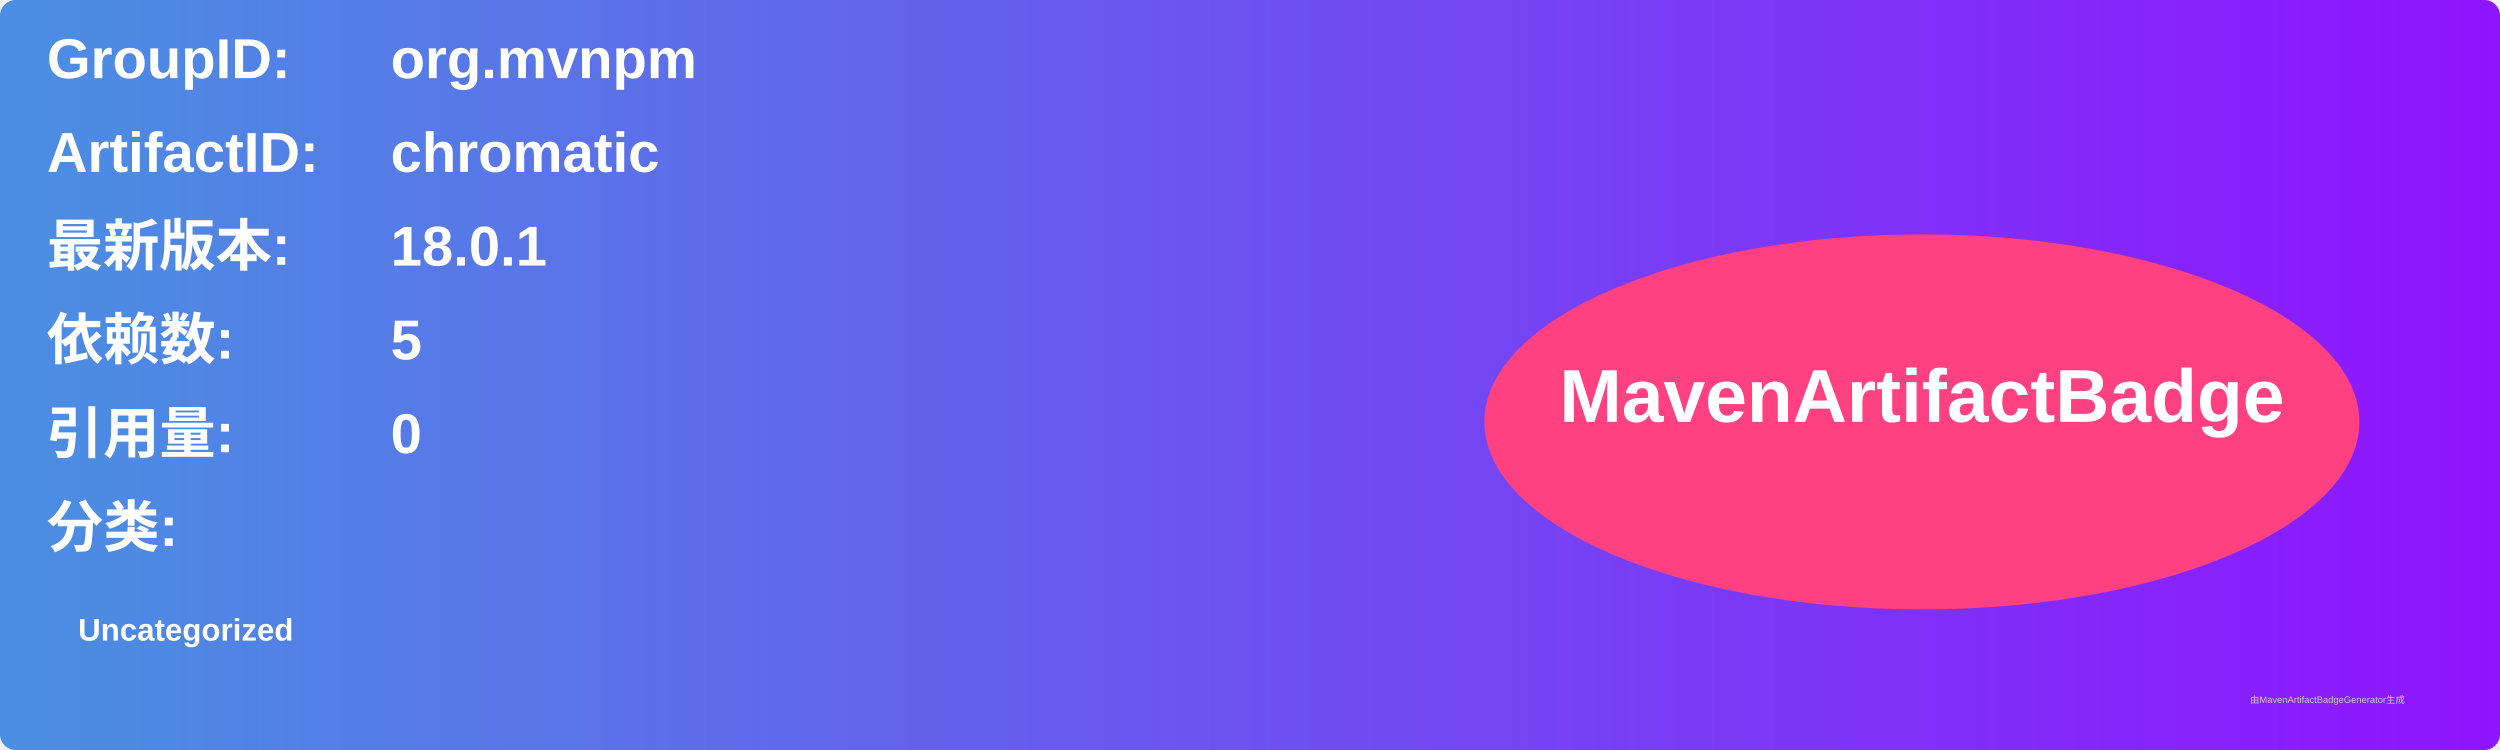
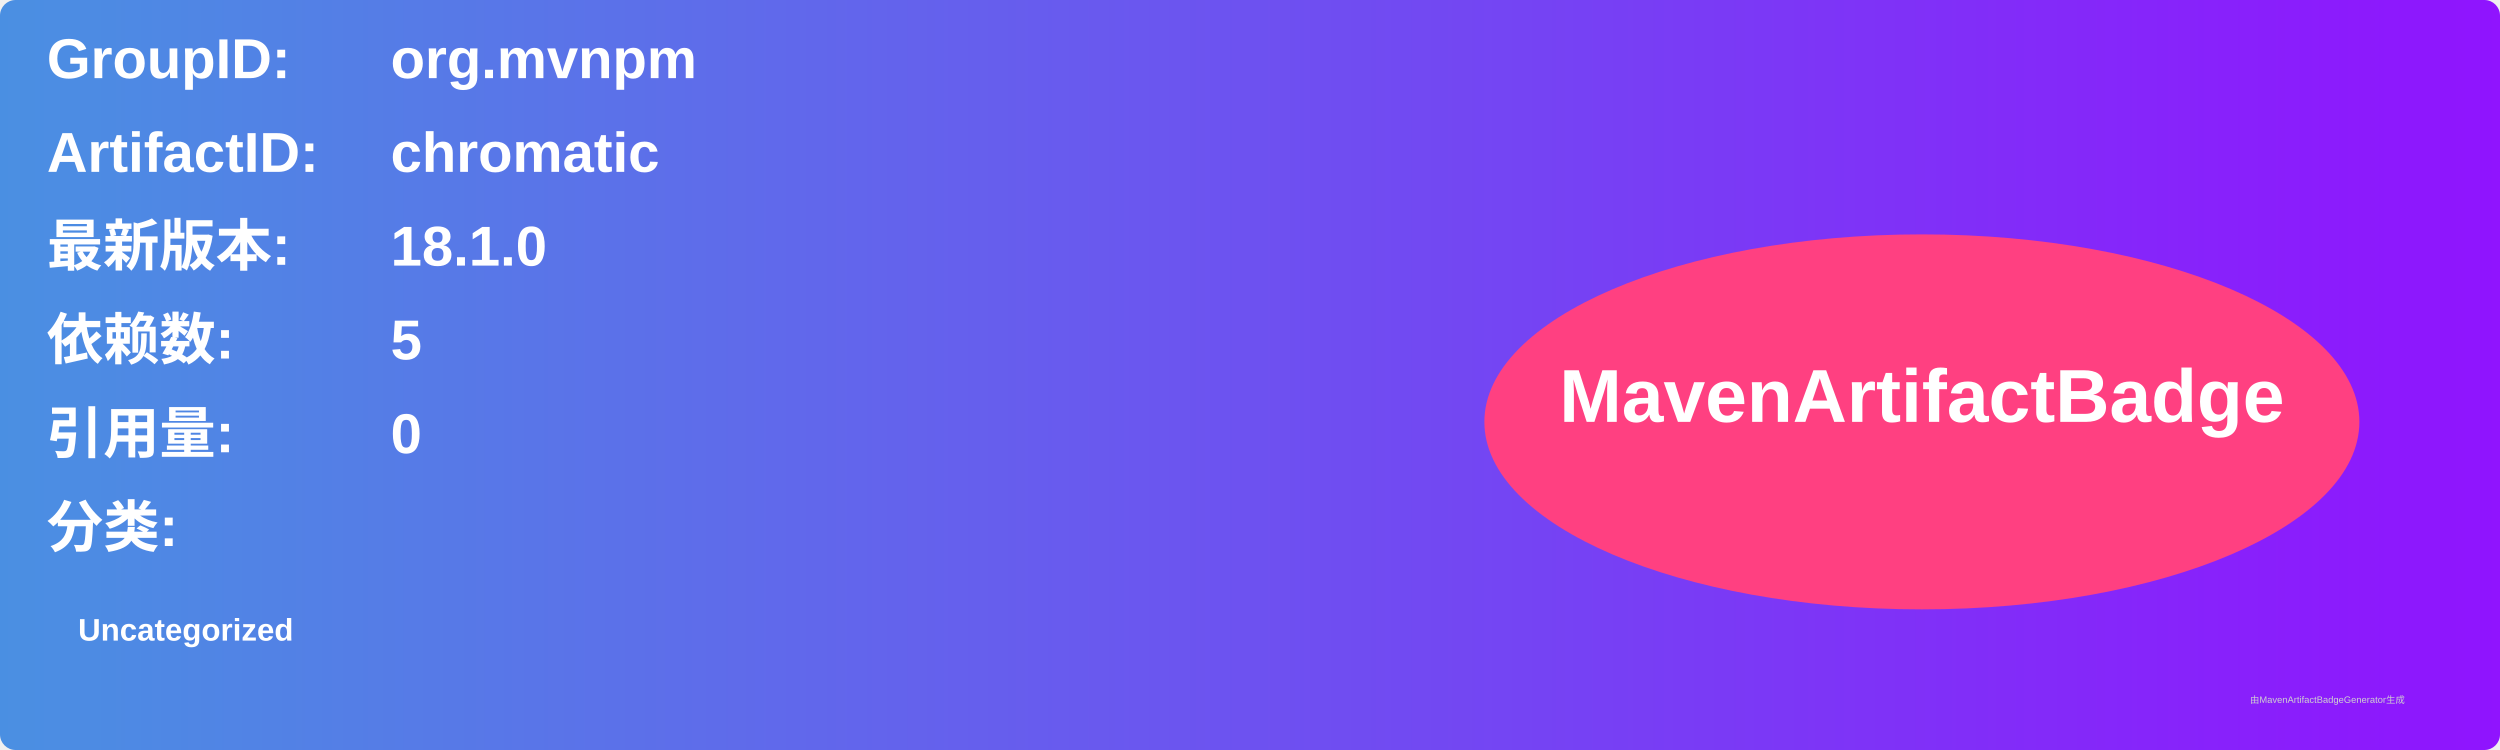
<svg xmlns="http://www.w3.org/2000/svg" width="800" height="240" viewBox="0 0 800 240">
  <linearGradient id="grad" x1="0%" y1="0%" x2="100%" y2="0%">
    <stop offset="0%" stop-color="#4a90e2" />
    <stop offset="100%" stop-color="#9013fe" />
  </linearGradient>
  <rect width="100%" height="100%" rx="5" ry="5" fill="url(#grad)" />
  <g transform="translate(15, 15)">
    <text x="0" y="10" font-family="Arial" font-size="18" fill="white" font-weight="bold" width="260">GroupID:</text>
    <text x="110" y="10" font-family="Arial" font-size="18" fill="white" font-weight="bold" width="460">org.mvnpm</text>
    <text x="0" y="40" font-family="Arial" font-size="18" fill="white" font-weight="bold" width="260">ArtifactID:</text>
    <text x="110" y="40" font-family="Arial" font-size="18" fill="white" font-weight="bold" width="460">chromatic</text>
    <text x="0" y="70" font-family="Arial" font-size="18" fill="white" font-weight="bold">最新版本:</text>
    <text x="110" y="70" font-family="Arial" font-size="18" fill="white" font-weight="bold">
-       <tspan font-weight="bold">18.0.1</tspan>
+       <tspan font-weight="bold">18.1.0</tspan>
    </text>
    <text x="0" y="100" font-family="Arial" font-size="18" fill="white" font-weight="bold">依赖数: </text>
    <text x="110" y="100" font-family="Arial" font-size="18" fill="white">
      <tspan font-weight="bold">5</tspan>
    </text>
    <text x="0" y="130" font-family="Arial" font-size="18" fill="white" font-weight="bold">引用量: </text>
    <text x="110" y="130" font-family="Arial" font-size="18" fill="white">
      <tspan font-weight="bold">0</tspan>
    </text>
    <text x="0" y="160" font-family="Arial" font-size="18" fill="white" font-weight="bold">分类:</text>
    <text x="10" y="190" font-family="Arial" font-size="10" fill="white">
      <tspan font-weight="bold">Uncategorized</tspan>
    </text>
    <ellipse cx="600" cy="120" rx="140" ry="60" fill="#ff4081" />
    <text x="600" y="120" text-anchor="middle" font-family="Arial" font-size="24" fill="white" font-weight="bold">MavenArtifactBadge</text>
  </g>
  <text x="720" y="225" font-family="Arial" font-size="3" fill="#d0d0d0">由MavenArtifactBadgeGenerator生成</text>
</svg>
